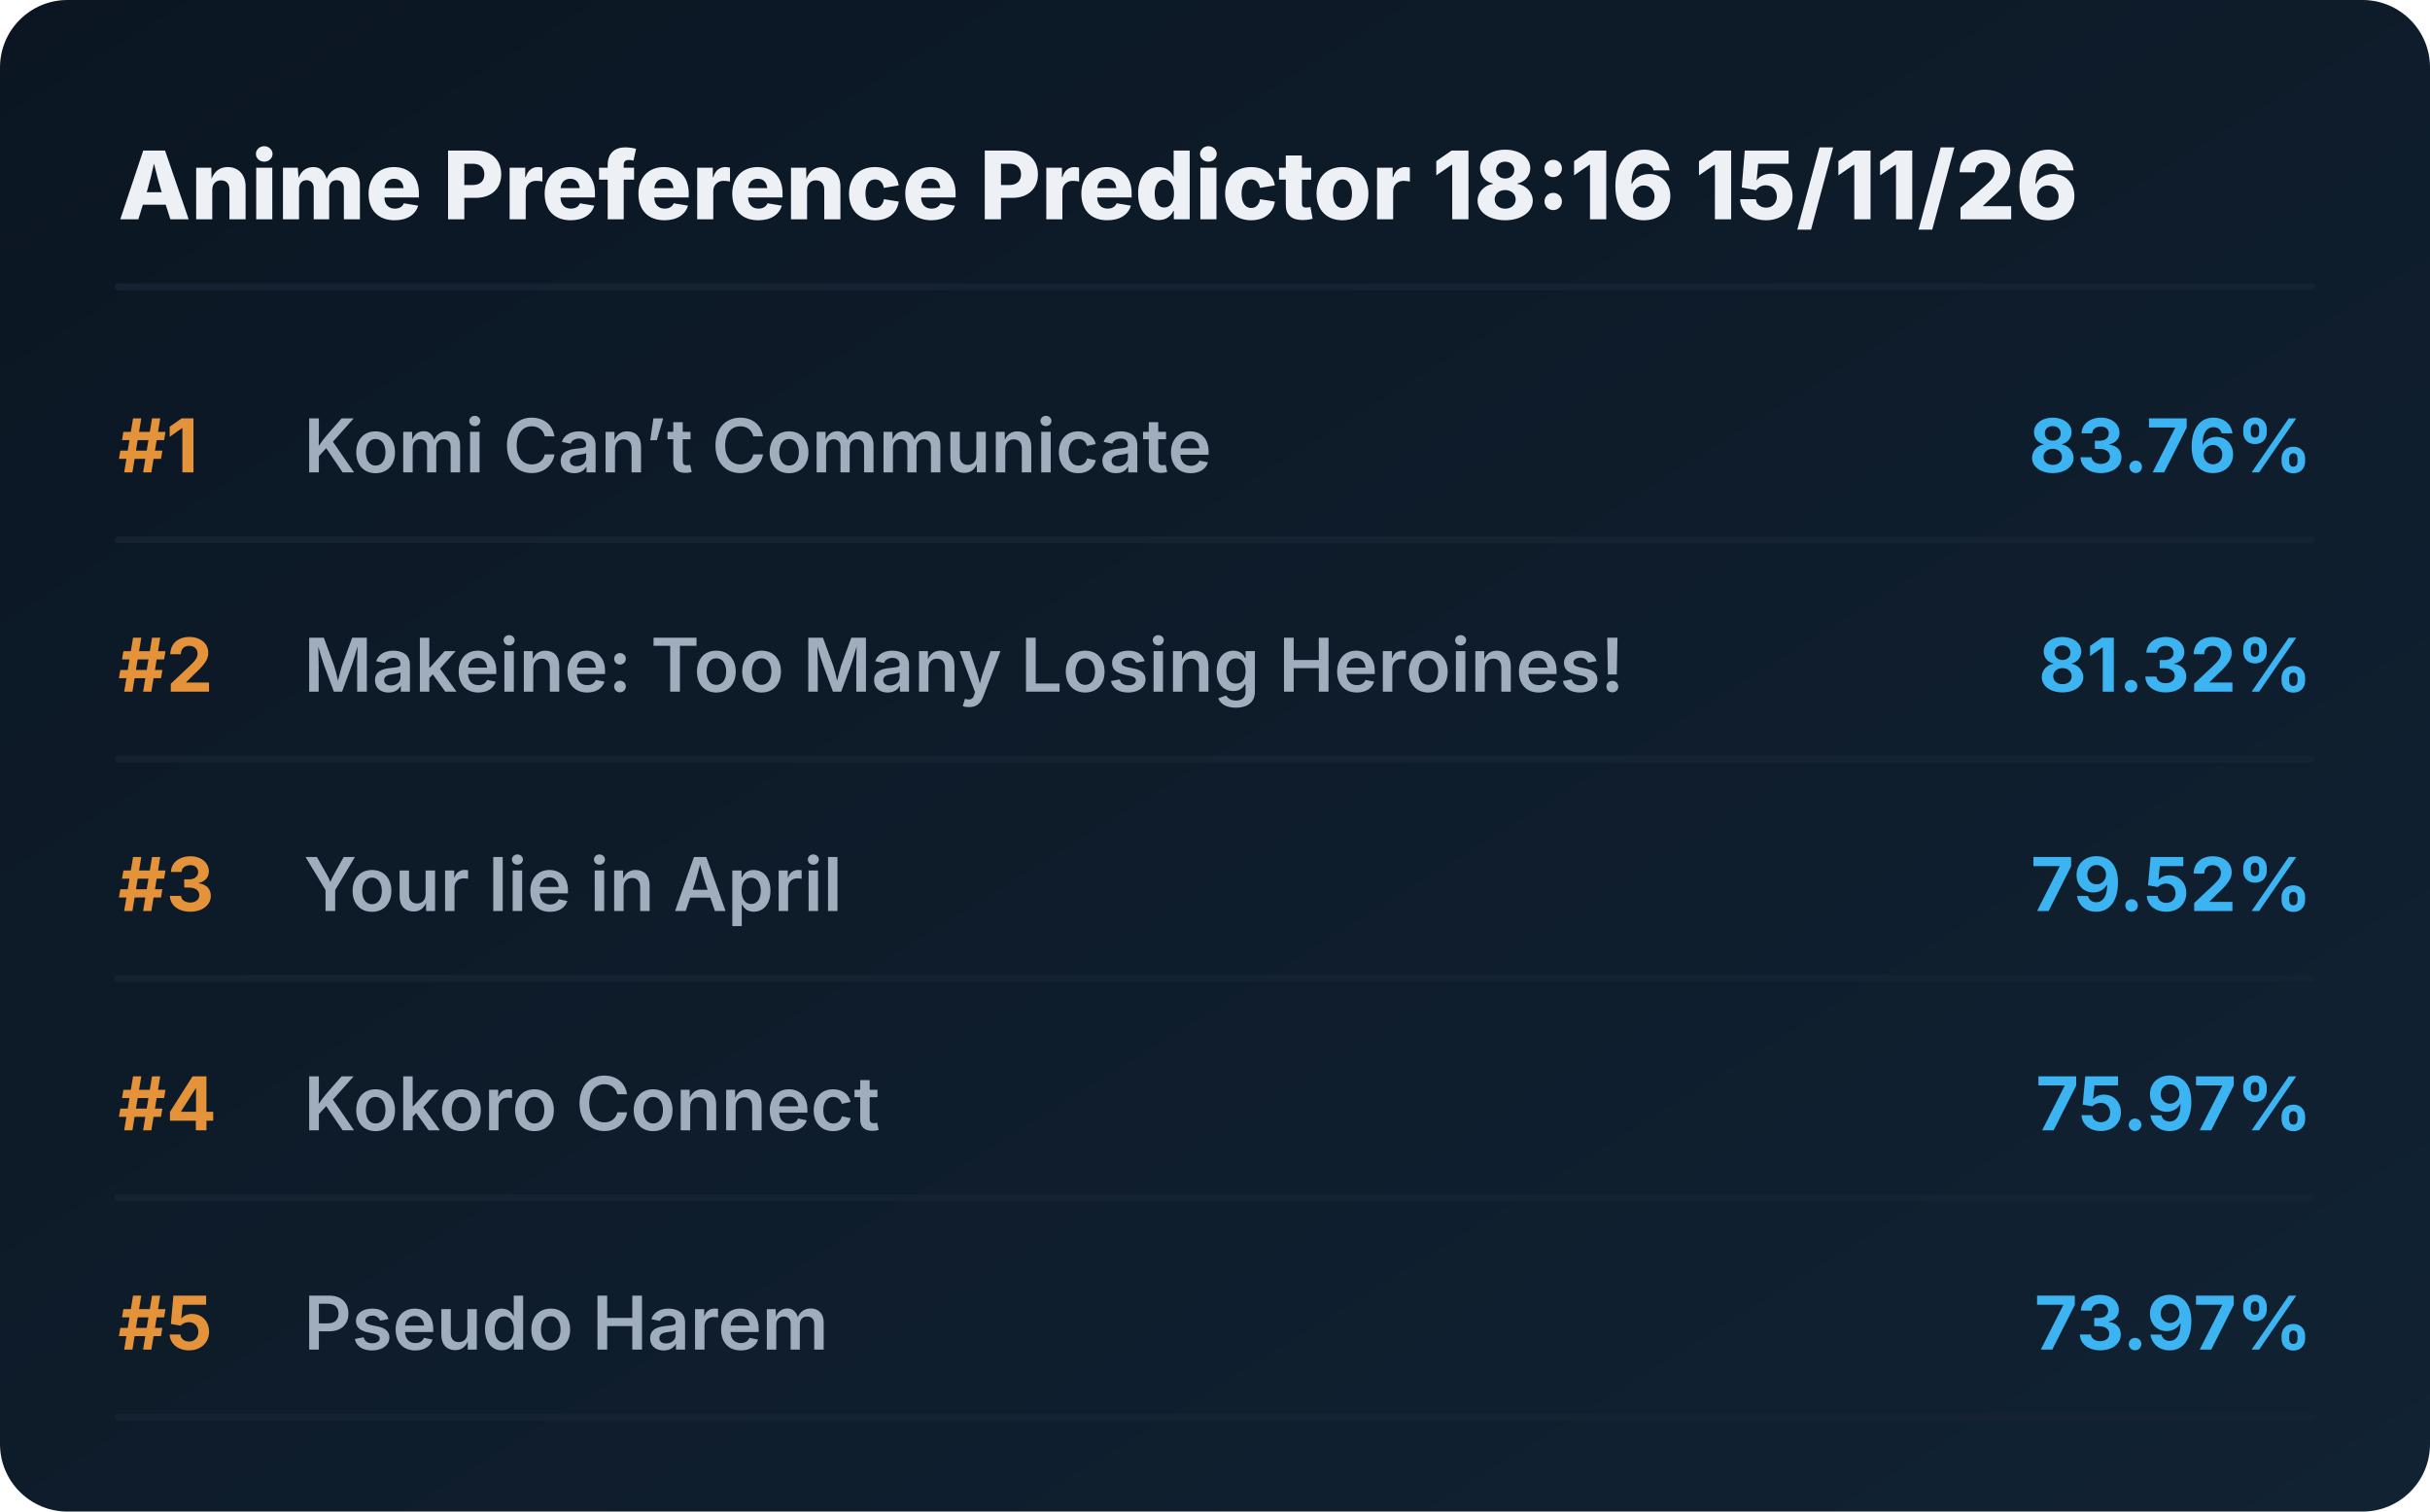
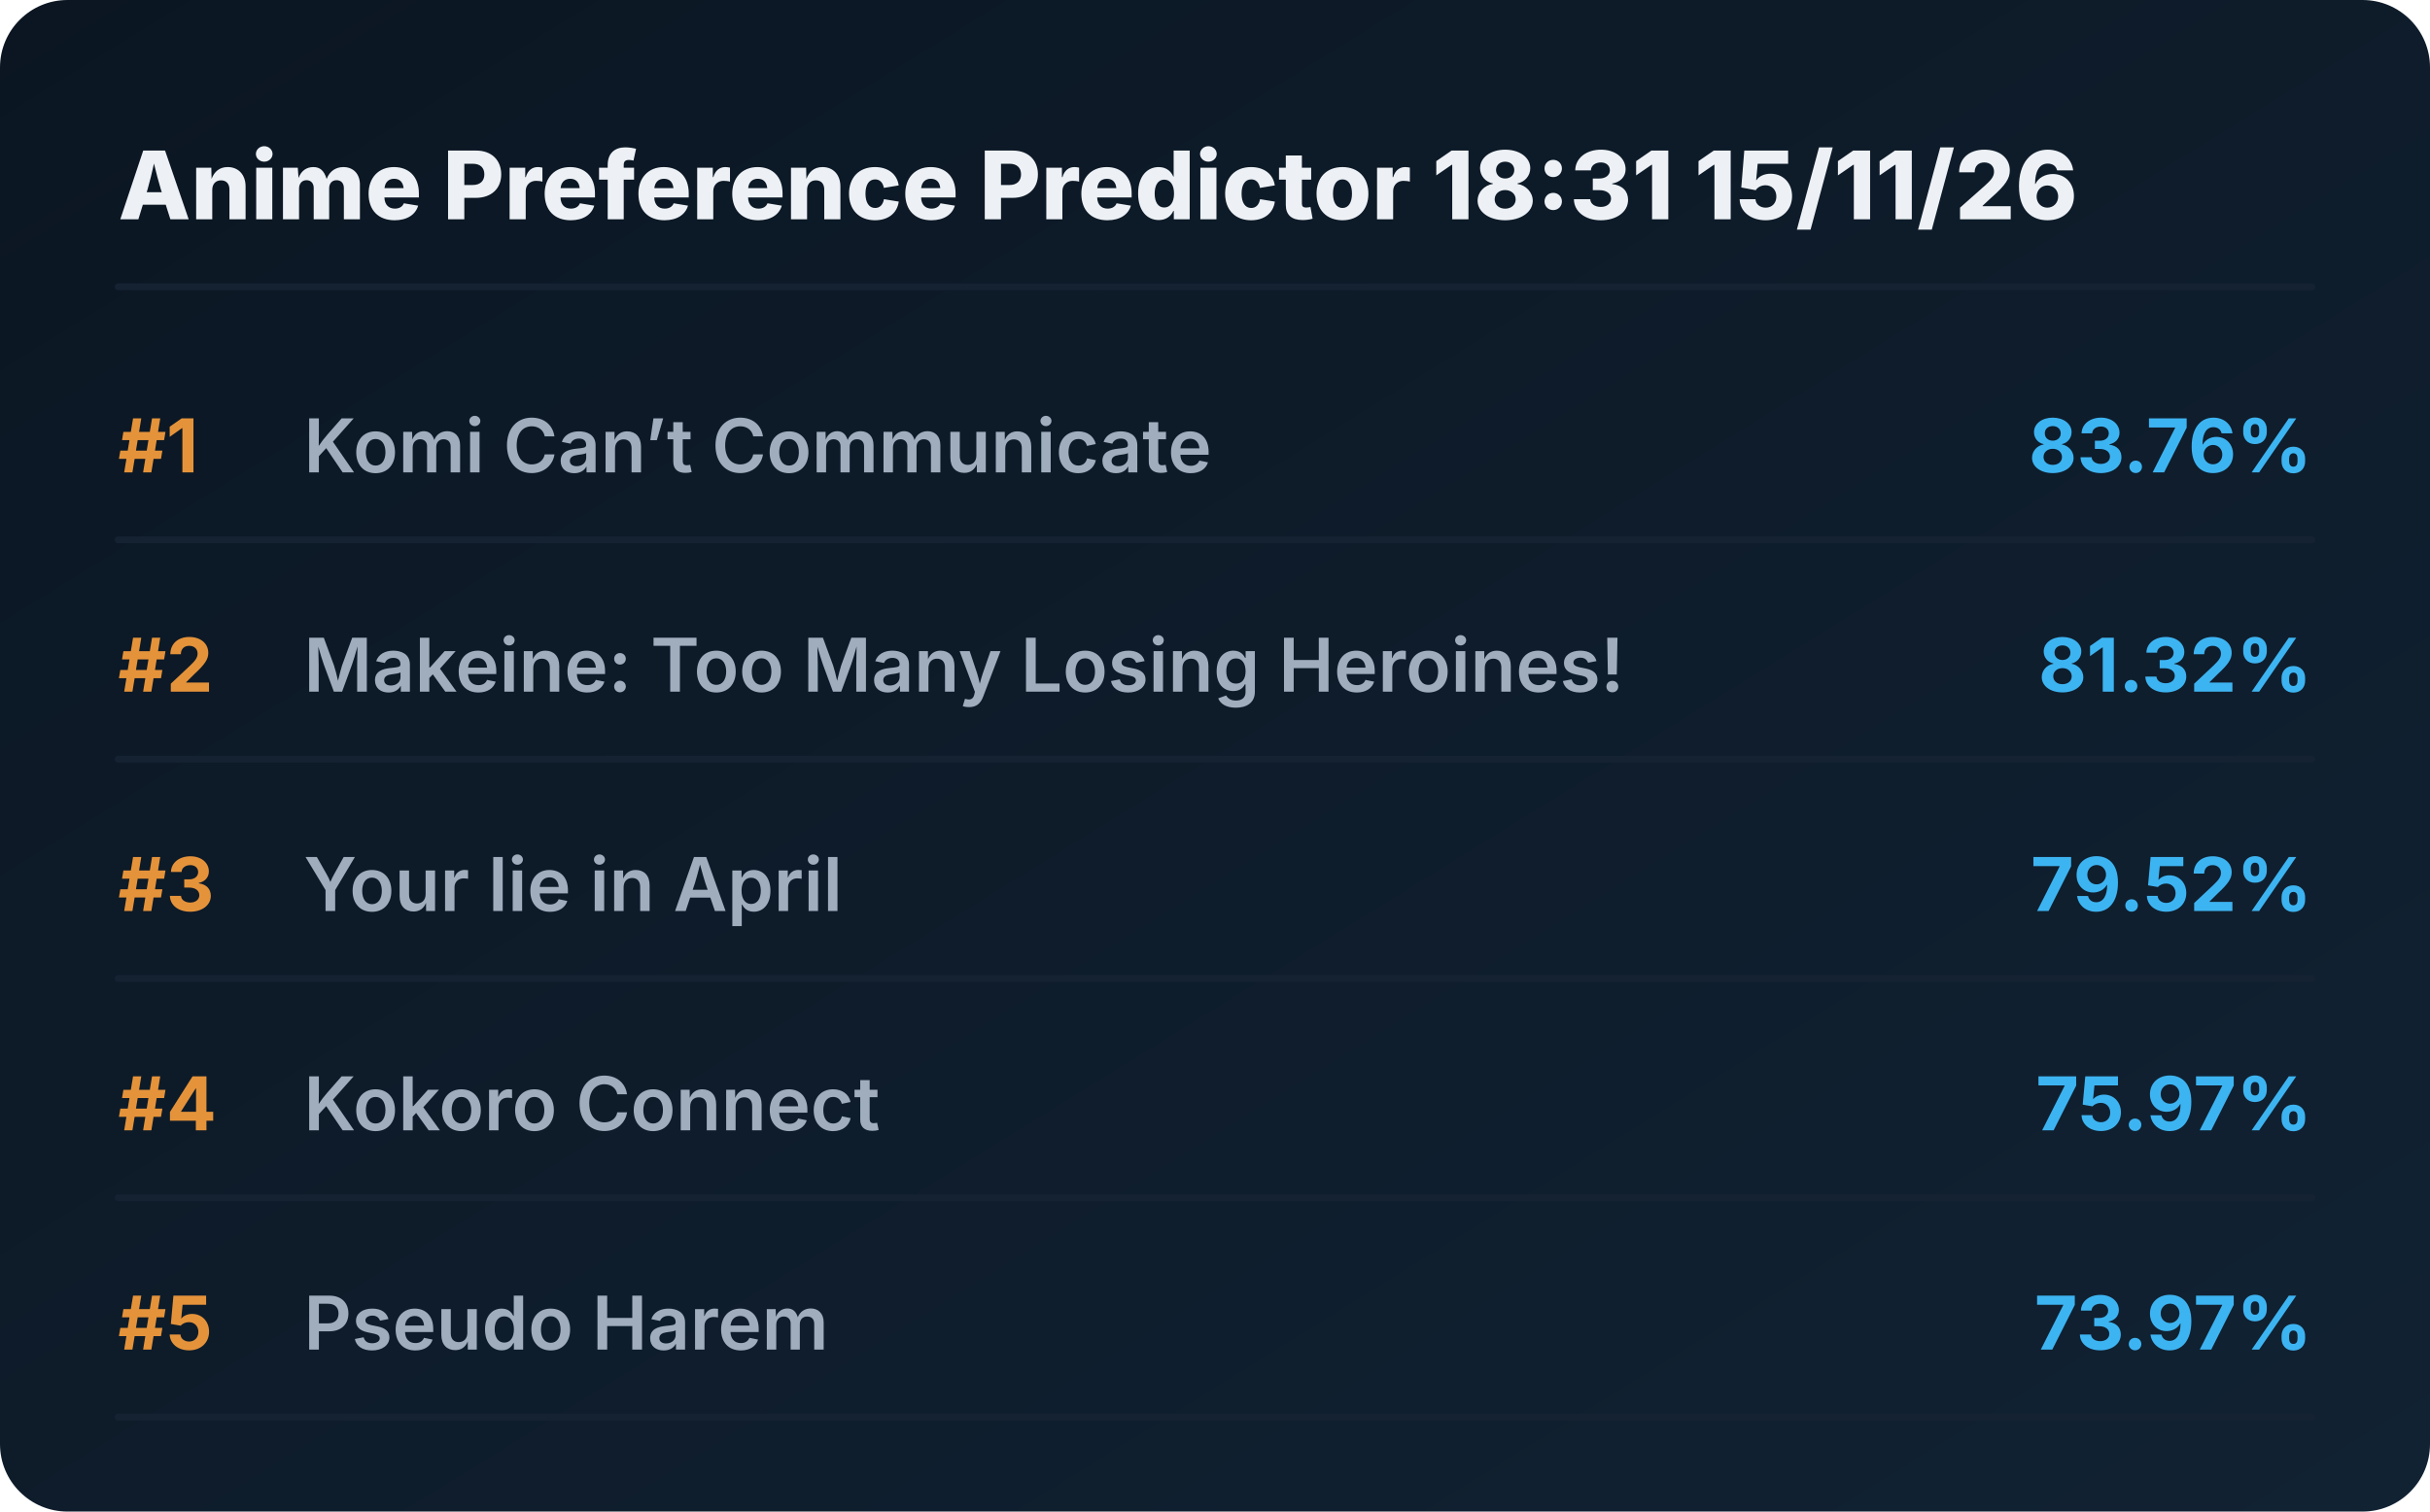
<svg xmlns="http://www.w3.org/2000/svg" viewBox="0 0 720 448" preserveAspectRatio="xMidYMid meet" style="width: 100%; height: auto; max-width: 720px;">
  <defs>
    <linearGradient id="boxGrad" x1="0%" y1="0%" x2="100%" y2="100%">
      <stop offset="0%" stop-color="#0b1622" />
      <stop offset="100%" stop-color="#112233" />
    </linearGradient>
    <clipPath id="titleClip">
      <rect x="90" y="0" width="510" height="100%" />
    </clipPath>
  </defs>
  <style>
    .bg { fill: url(#boxGrad); rx: 20px; }
    .header { font-family: 'Overpass', 'Inter', system-ui, sans-serif; font-weight: 800; font-size: 28px; fill: #edf1f5; }
    .rank { font-family: 'Overpass', 'Inter', system-ui, sans-serif; font-weight: 700; font-size: 22px; fill: #e5933a; }
    .title { font-family: 'Overpass', 'Inter', system-ui, sans-serif; font-weight: 600; font-size: 22px; fill: #9fadbd; }
    .score { font-family: 'Overpass', 'Inter', system-ui, sans-serif; font-weight: 700; font-size: 22px; fill: #3db4f2; }
    .line { stroke: #152232; stroke-width: 2; stroke-linecap: round; }
  </style>
  <rect class="bg" width="720" height="448" />
-   <text x="35" y="65" class="header">Anime Preference Predictor 18:16 15/11/26</text>
+   <text x="35" y="65" class="header">Anime Preference Predictor 18:31 15/11/26</text>
  <line x1="35" y1="85" x2="685" y2="85" class="line" />
  <g transform="translate(0, 0)">
    <text x="35" y="140" class="rank">#1</text>
    <text x="90" y="140" class="title">Komi Can’t Communicate</text>
    <text x="685" y="140" class="score" text-anchor="end">83.76%</text>
    <line x1="35" y1="160" x2="685" y2="160" class="line" />
  </g>
  <g transform="translate(0, 65)">
    <text x="35" y="140" class="rank">#2</text>
    <text x="90" y="140" class="title">Makeine: Too Many Losing Heroines!</text>
    <text x="685" y="140" class="score" text-anchor="end">81.32%</text>
    <line x1="35" y1="160" x2="685" y2="160" class="line" />
  </g>
  <g transform="translate(0, 130)">
    <text x="35" y="140" class="rank">#3</text>
    <text x="90" y="140" class="title">Your lie in April</text>
    <text x="685" y="140" class="score" text-anchor="end">79.52%</text>
    <line x1="35" y1="160" x2="685" y2="160" class="line" />
  </g>
  <g transform="translate(0, 195)">
    <text x="35" y="140" class="rank">#4</text>
    <text x="90" y="140" class="title">Kokoro Connect</text>
    <text x="685" y="140" class="score" text-anchor="end">75.97%</text>
    <line x1="35" y1="160" x2="685" y2="160" class="line" />
  </g>
  <g transform="translate(0, 260)">
    <text x="35" y="140" class="rank">#5</text>
    <text x="90" y="140" class="title">Pseudo Harem</text>
    <text x="685" y="140" class="score" text-anchor="end">73.97%</text>
    <line x1="35" y1="160" x2="685" y2="160" class="line" />
  </g>
</svg>
